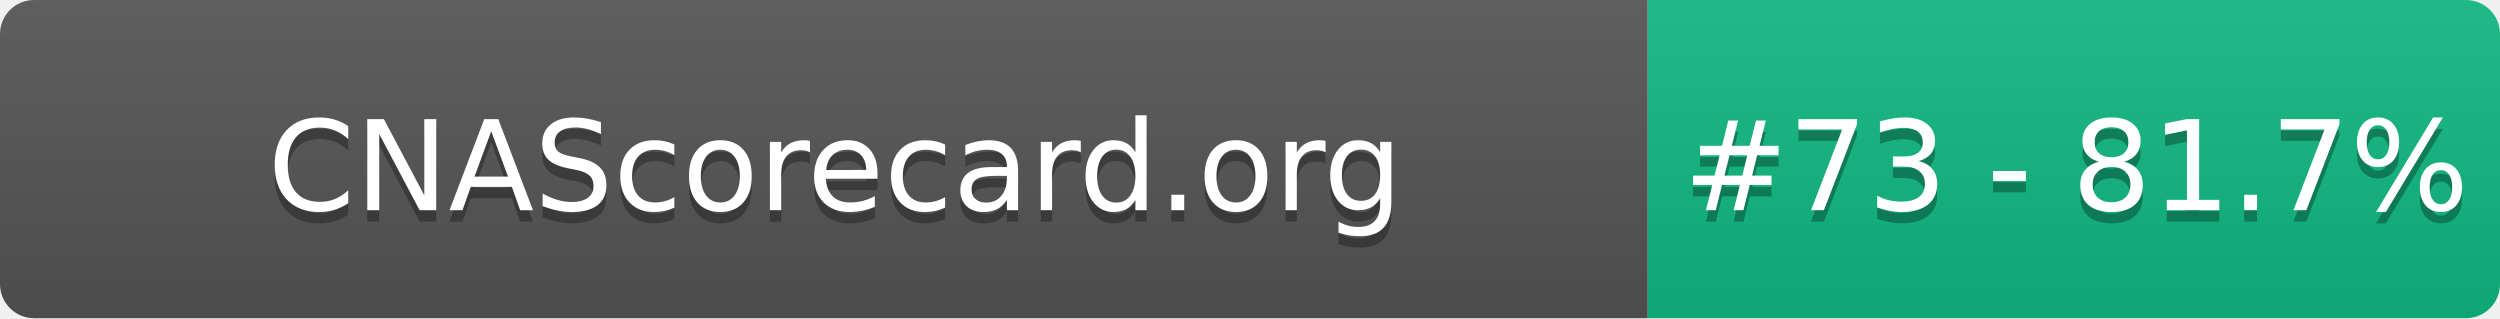
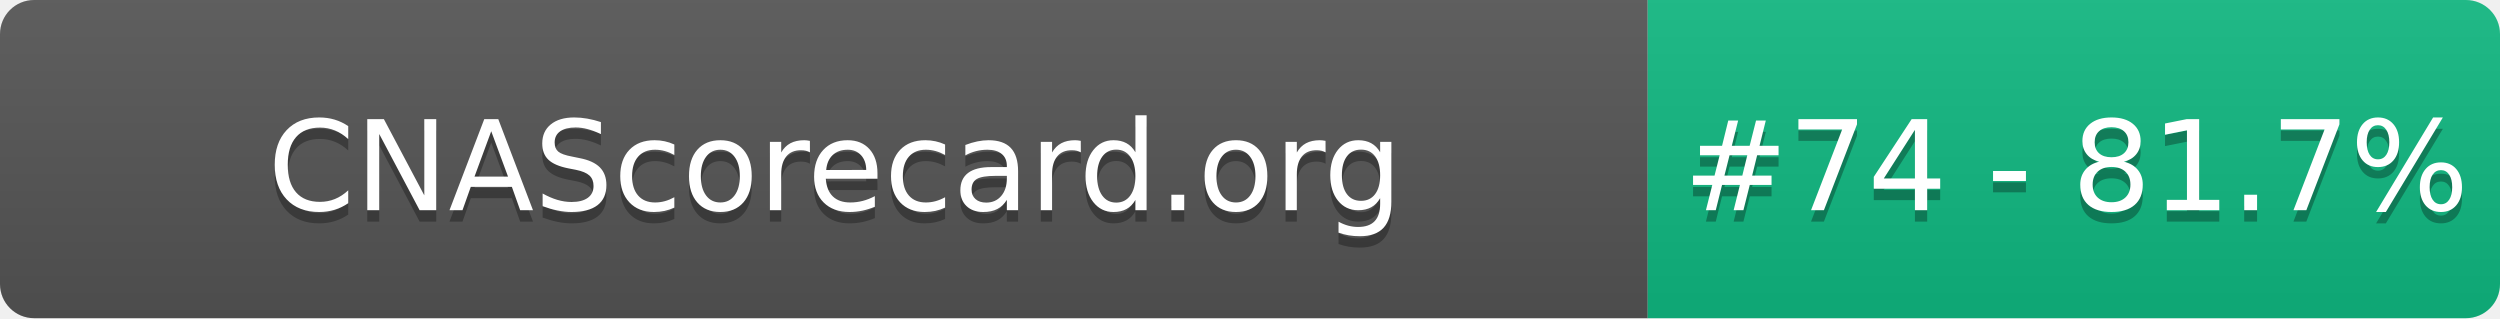
- <svg xmlns="http://www.w3.org/2000/svg" width="220" height="28" role="img" aria-label="CNAScorecard.org: #73 - 81.7%">
+ <svg xmlns="http://www.w3.org/2000/svg" width="220" height="28" role="img" aria-label="CNAScorecard.org: #74 - 81.7%">
  <linearGradient id="s" x2="0" y2="100%">
    <stop offset="0" stop-color="#bbb" stop-opacity=".1" />
    <stop offset="1" stop-opacity=".1" />
  </linearGradient>
  <clipPath id="r">
    <rect width="220" height="28" rx="3" fill="#fff" />
  </clipPath>
  <g clip-path="url(#r)">
    <rect width="145" height="28" fill="#555" />
    <rect x="145" width="75" height="28" fill="#10B981" />
    <rect width="220" height="28" fill="url(#s)" />
  </g>
  <g fill="#fff" text-anchor="middle" font-family="Verdana,Geneva,DejaVu Sans,sans-serif" text-rendering="geometricPrecision" font-size="110">
    <text aria-hidden="true" x="735" y="195" fill="#010101" fill-opacity=".3" transform="scale(.1)" textLength="1350">CNAScorecard.org</text>
    <text x="735" y="185" transform="scale(.1)" fill="#fff" textLength="1350">CNAScorecard.org</text>
-     <text aria-hidden="true" x="1827" y="195" fill="#010101" fill-opacity=".3" transform="scale(.1)" textLength="605">#73 - 81.7%</text>
-     <text x="1827" y="185" transform="scale(.1)" fill="#fff" textLength="605">#73 - 81.7%</text>
+     <text aria-hidden="true" x="1827" y="195" fill="#010101" fill-opacity=".3" transform="scale(.1)" textLength="605">#74 - 81.7%</text>
+     <text x="1827" y="185" transform="scale(.1)" fill="#fff" textLength="605">#74 - 81.7%</text>
  </g>
</svg>
